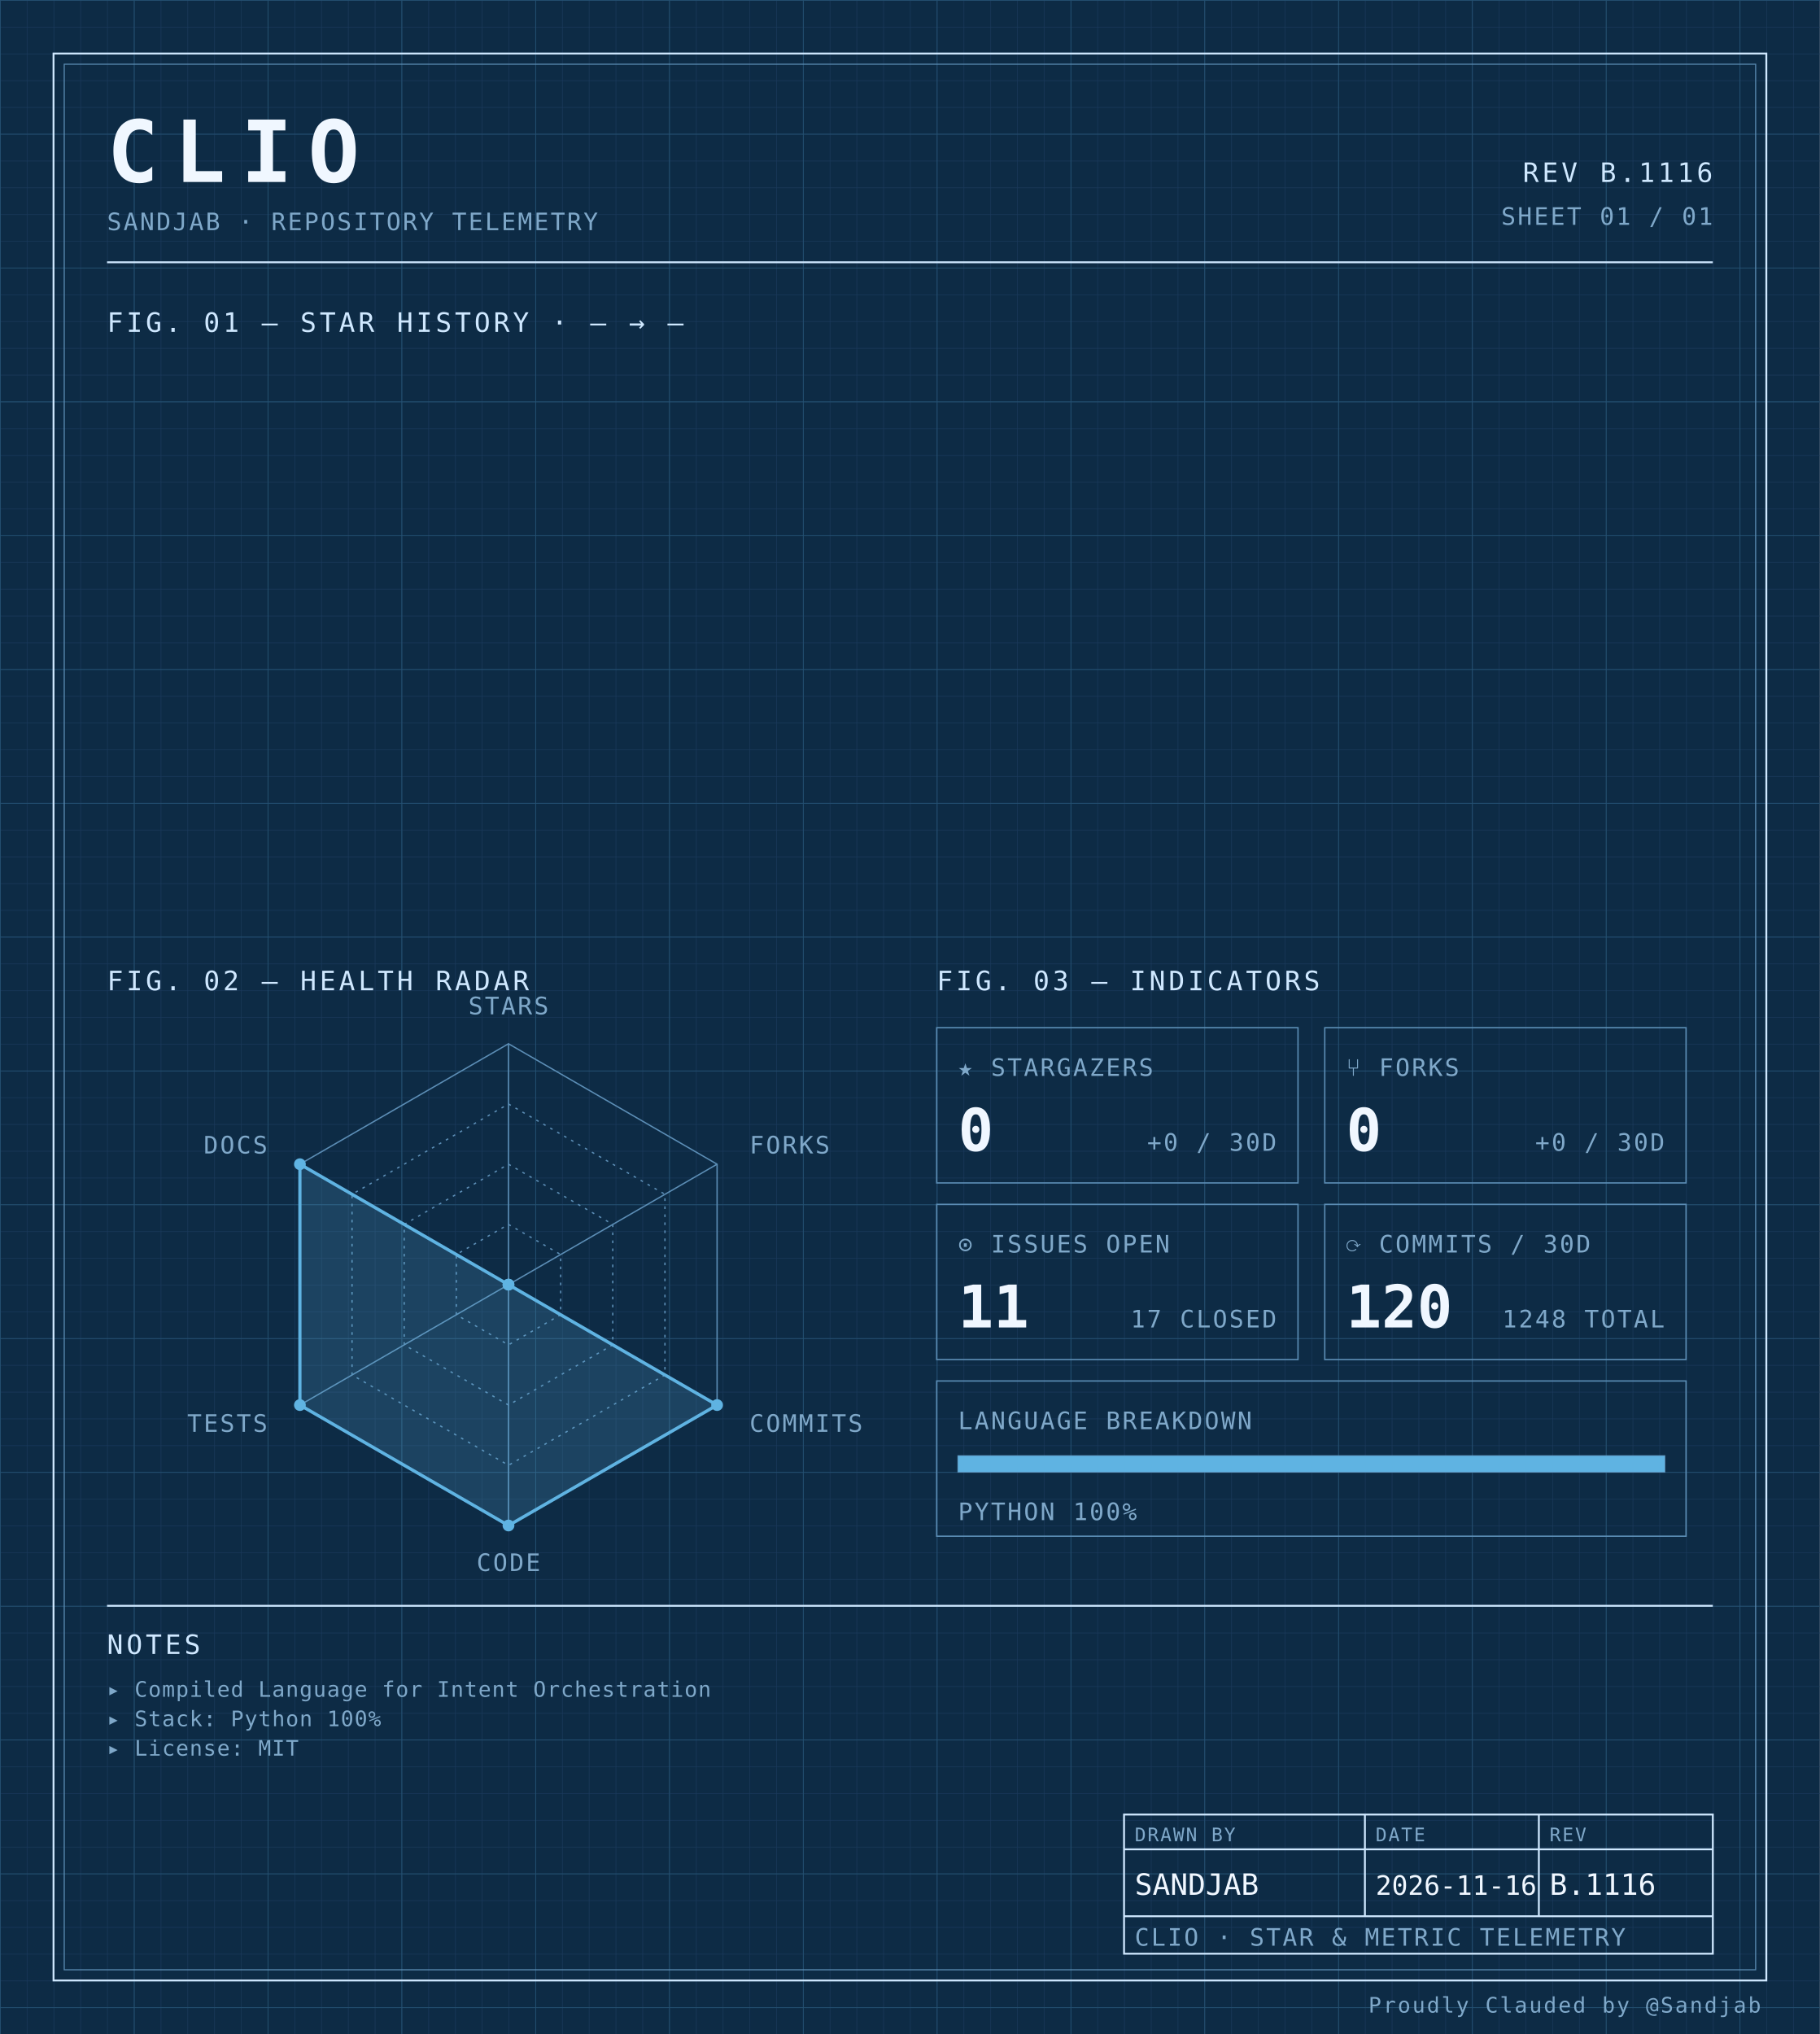
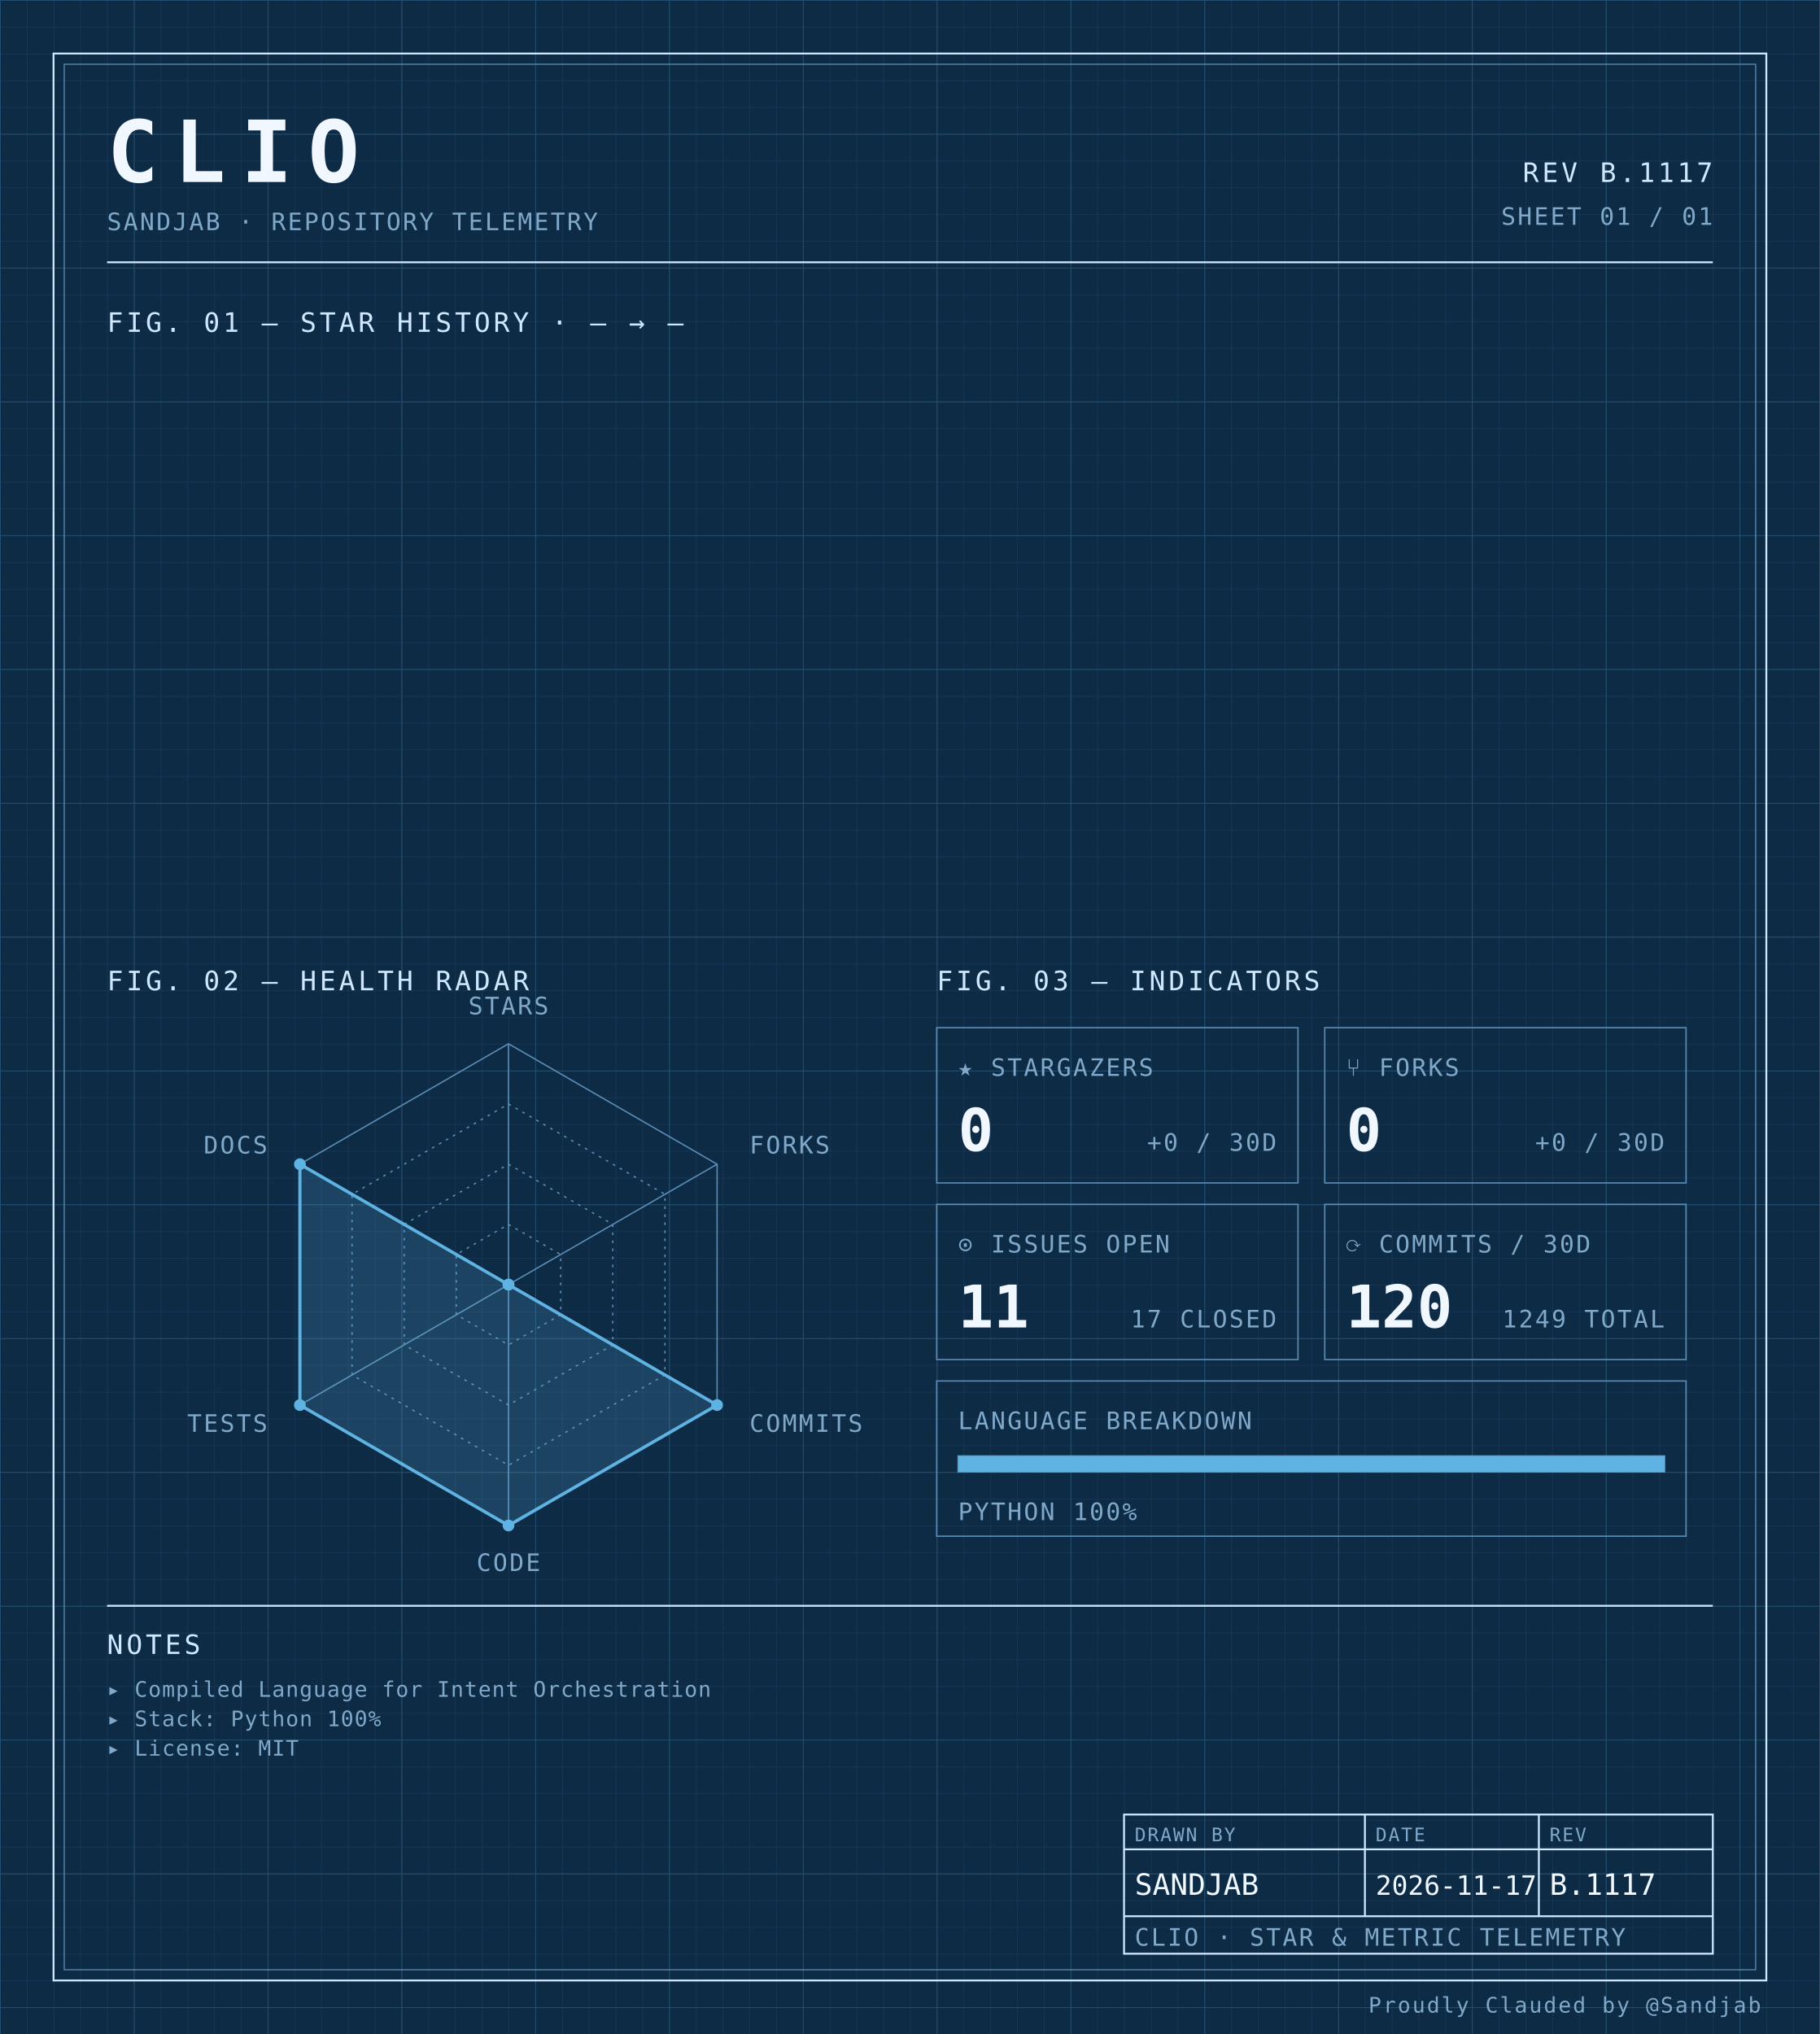
<svg xmlns="http://www.w3.org/2000/svg" width="100%" viewBox="0 0 680 760" role="img">
  <defs>
    <pattern id="grid-fine" width="10" height="10" patternUnits="userSpaceOnUse">
      <path d="M10 0H0V10" fill="none" stroke="#1a3a5c" stroke-width="0.4" />
    </pattern>
    <pattern id="grid-major" width="50" height="50" patternUnits="userSpaceOnUse">
      <path d="M50 0H0V50" fill="none" stroke="#245273" stroke-width="0.5" />
    </pattern>
  </defs>
  <rect x="0" y="0" width="680" height="760" fill="#0d2b45" />
  <rect x="0" y="0" width="680" height="760" fill="url(#grid-fine)" />
  <rect x="0" y="0" width="680" height="760" fill="url(#grid-major)" />
  <rect x="20" y="20" width="640" height="720" fill="none" stroke="#cfe8ff" stroke-width="0.7" />
  <rect x="24" y="24" width="632" height="712" fill="none" stroke="#5b8db5" stroke-width="0.4" />
  <text x="40" y="68" font-family="ui-monospace, 'SF Mono', 'JetBrains Mono', 'Cascadia Code', Consolas, monospace" font-size="32" font-weight="700" fill="#f0f7ff" text-anchor="start" letter-spacing="0.18em">CLIO</text>
  <text x="40" y="86" font-family="ui-monospace, 'SF Mono', 'JetBrains Mono', 'Cascadia Code', Consolas, monospace" font-size="9" font-weight="400" fill="#7fa8c9" text-anchor="start" letter-spacing="0.08em">SANDJAB · REPOSITORY TELEMETRY</text>
-   <text x="640" y="68" font-family="ui-monospace, 'SF Mono', 'JetBrains Mono', 'Cascadia Code', Consolas, monospace" font-size="10" font-weight="400" fill="#cfe8ff" text-anchor="end" letter-spacing="0.12em">REV B.1116</text>
+   <text x="640" y="68" font-family="ui-monospace, 'SF Mono', 'JetBrains Mono', 'Cascadia Code', Consolas, monospace" font-size="10" font-weight="400" fill="#cfe8ff" text-anchor="end" letter-spacing="0.12em">REV B.1117</text>
  <text x="640" y="84" font-family="ui-monospace, 'SF Mono', 'JetBrains Mono', 'Cascadia Code', Consolas, monospace" font-size="9" font-weight="400" fill="#7fa8c9" text-anchor="end" letter-spacing="0.08em">SHEET 01 / 01</text>
  <line x1="40" y1="98" x2="640" y2="98" stroke="#cfe8ff" stroke-width="0.7" />
  <text x="40" y="124" font-family="ui-monospace, 'SF Mono', 'JetBrains Mono', 'Cascadia Code', Consolas, monospace" font-size="10" font-weight="400" fill="#cfe8ff" text-anchor="start" letter-spacing="0.12em">FIG. 01 — STAR HISTORY · — → —</text>
  <text x="40" y="370" font-family="ui-monospace, 'SF Mono', 'JetBrains Mono', 'Cascadia Code', Consolas, monospace" font-size="10" font-weight="400" fill="#cfe8ff" text-anchor="start" letter-spacing="0.12em">FIG. 02 — HEALTH RADAR</text>
  <g transform="translate(190 480)">
    <polygon points="0.00,-90.00 77.94,-45.00 77.94,45.00 0.00,90.00 -77.94,45.00 -77.94,-45.00" fill="none" stroke="#5b8db5" stroke-width="0.5" />
    <polygon points="0.00,-67.50 58.46,-33.75 58.46,33.75 0.00,67.50 -58.46,33.75 -58.46,-33.75" fill="none" stroke="#5b8db5" stroke-width="0.5" stroke-dasharray="1,2" />
    <polygon points="0.00,-45.00 38.97,-22.50 38.97,22.50 0.00,45.00 -38.97,22.50 -38.97,-22.50" fill="none" stroke="#5b8db5" stroke-width="0.5" stroke-dasharray="1,2" />
    <polygon points="0.00,-22.50 19.49,-11.25 19.49,11.25 0.00,22.50 -19.49,11.25 -19.49,-11.25" fill="none" stroke="#5b8db5" stroke-width="0.5" stroke-dasharray="1,2" />
    <line x1="0" y1="0" x2="0.00" y2="-90.00" stroke="#5b8db5" stroke-width="0.5" />
    <line x1="0" y1="0" x2="77.94" y2="-45.00" stroke="#5b8db5" stroke-width="0.5" />
    <line x1="0" y1="0" x2="77.94" y2="45.00" stroke="#5b8db5" stroke-width="0.5" />
    <line x1="0" y1="0" x2="0.00" y2="90.00" stroke="#5b8db5" stroke-width="0.5" />
    <line x1="0" y1="0" x2="-77.94" y2="45.00" stroke="#5b8db5" stroke-width="0.5" />
    <line x1="0" y1="0" x2="-77.94" y2="-45.00" stroke="#5b8db5" stroke-width="0.5" />
    <polygon points="0.00,0.00 0.00,0.00 77.94,45.00 0.00,90.00 -77.94,45.00 -77.94,-45.00" fill="#5fb3e2" fill-opacity="0.18" stroke="#5fb3e2" stroke-width="1.2" />
    <circle cx="0.00" cy="0.00" r="2.2" fill="#5fb3e2" />
    <circle cx="0.00" cy="0.00" r="2.2" fill="#5fb3e2" />
    <circle cx="77.94" cy="45.00" r="2.2" fill="#5fb3e2" />
    <circle cx="0.00" cy="90.00" r="2.2" fill="#5fb3e2" />
    <circle cx="-77.94" cy="45.00" r="2.2" fill="#5fb3e2" />
    <circle cx="-77.94" cy="-45.00" r="2.2" fill="#5fb3e2" />
    <text x="6.3681633555662356e-15" y="-101" font-family="ui-monospace, 'SF Mono', 'JetBrains Mono', 'Cascadia Code', Consolas, monospace" font-size="9" font-weight="400" fill="#7fa8c9" text-anchor="middle" letter-spacing="0.08em">STARS</text>
    <text x="90.067" y="-49" font-family="ui-monospace, 'SF Mono', 'JetBrains Mono', 'Cascadia Code', Consolas, monospace" font-size="9" font-weight="400" fill="#7fa8c9" text-anchor="start" letter-spacing="0.08em">FORKS</text>
    <text x="90.067" y="55" font-family="ui-monospace, 'SF Mono', 'JetBrains Mono', 'Cascadia Code', Consolas, monospace" font-size="9" font-weight="400" fill="#7fa8c9" text-anchor="start" letter-spacing="0.08em">COMMITS</text>
    <text x="6.3681633555662356e-15" y="107" font-family="ui-monospace, 'SF Mono', 'JetBrains Mono', 'Cascadia Code', Consolas, monospace" font-size="9" font-weight="400" fill="#7fa8c9" text-anchor="middle" letter-spacing="0.08em">CODE</text>
    <text x="-90.067" y="55" font-family="ui-monospace, 'SF Mono', 'JetBrains Mono', 'Cascadia Code', Consolas, monospace" font-size="9" font-weight="400" fill="#7fa8c9" text-anchor="end" letter-spacing="0.08em">TESTS</text>
    <text x="-90.067" y="-49" font-family="ui-monospace, 'SF Mono', 'JetBrains Mono', 'Cascadia Code', Consolas, monospace" font-size="9" font-weight="400" fill="#7fa8c9" text-anchor="end" letter-spacing="0.08em">DOCS</text>
  </g>
  <text x="350" y="370" font-family="ui-monospace, 'SF Mono', 'JetBrains Mono', 'Cascadia Code', Consolas, monospace" font-size="10" font-weight="400" fill="#cfe8ff" text-anchor="start" letter-spacing="0.12em">FIG. 03 — INDICATORS</text>
  <rect x="350" y="384" width="135" height="58" fill="none" stroke="#5b8db5" stroke-width="0.5" />
  <text x="358" y="402" font-family="ui-monospace, 'SF Mono', 'JetBrains Mono', 'Cascadia Code', Consolas, monospace" font-size="9" font-weight="400" fill="#7fa8c9" text-anchor="start" letter-spacing="0.08em">★ STARGAZERS</text>
  <text x="358" y="430" font-family="ui-monospace, 'SF Mono', 'JetBrains Mono', 'Cascadia Code', Consolas, monospace" font-size="22" font-weight="700" fill="#f0f7ff" text-anchor="start" letter-spacing="normal">0</text>
  <text x="477" y="430" font-family="ui-monospace, 'SF Mono', 'JetBrains Mono', 'Cascadia Code', Consolas, monospace" font-size="9" font-weight="400" fill="#7fa8c9" text-anchor="end" letter-spacing="0.08em">+0 / 30D</text>
  <rect x="495" y="384" width="135" height="58" fill="none" stroke="#5b8db5" stroke-width="0.5" />
  <text x="503" y="402" font-family="ui-monospace, 'SF Mono', 'JetBrains Mono', 'Cascadia Code', Consolas, monospace" font-size="9" font-weight="400" fill="#7fa8c9" text-anchor="start" letter-spacing="0.08em">⑂ FORKS</text>
  <text x="503" y="430" font-family="ui-monospace, 'SF Mono', 'JetBrains Mono', 'Cascadia Code', Consolas, monospace" font-size="22" font-weight="700" fill="#f0f7ff" text-anchor="start" letter-spacing="normal">0</text>
  <text x="622" y="430" font-family="ui-monospace, 'SF Mono', 'JetBrains Mono', 'Cascadia Code', Consolas, monospace" font-size="9" font-weight="400" fill="#7fa8c9" text-anchor="end" letter-spacing="0.08em">+0 / 30D</text>
  <rect x="350" y="450" width="135" height="58" fill="none" stroke="#5b8db5" stroke-width="0.5" />
  <text x="358" y="468" font-family="ui-monospace, 'SF Mono', 'JetBrains Mono', 'Cascadia Code', Consolas, monospace" font-size="9" font-weight="400" fill="#7fa8c9" text-anchor="start" letter-spacing="0.08em">⊙ ISSUES OPEN</text>
  <text x="358" y="496" font-family="ui-monospace, 'SF Mono', 'JetBrains Mono', 'Cascadia Code', Consolas, monospace" font-size="22" font-weight="700" fill="#f0f7ff" text-anchor="start" letter-spacing="normal">11</text>
  <text x="477" y="496" font-family="ui-monospace, 'SF Mono', 'JetBrains Mono', 'Cascadia Code', Consolas, monospace" font-size="9" font-weight="400" fill="#7fa8c9" text-anchor="end" letter-spacing="0.08em">17 CLOSED</text>
  <rect x="495" y="450" width="135" height="58" fill="none" stroke="#5b8db5" stroke-width="0.5" />
  <text x="503" y="468" font-family="ui-monospace, 'SF Mono', 'JetBrains Mono', 'Cascadia Code', Consolas, monospace" font-size="9" font-weight="400" fill="#7fa8c9" text-anchor="start" letter-spacing="0.08em">⟳ COMMITS / 30D</text>
  <text x="503" y="496" font-family="ui-monospace, 'SF Mono', 'JetBrains Mono', 'Cascadia Code', Consolas, monospace" font-size="22" font-weight="700" fill="#f0f7ff" text-anchor="start" letter-spacing="normal">120</text>
-   <text x="622" y="496" font-family="ui-monospace, 'SF Mono', 'JetBrains Mono', 'Cascadia Code', Consolas, monospace" font-size="9" font-weight="400" fill="#7fa8c9" text-anchor="end" letter-spacing="0.08em">1248 TOTAL</text>
+   <text x="622" y="496" font-family="ui-monospace, 'SF Mono', 'JetBrains Mono', 'Cascadia Code', Consolas, monospace" font-size="9" font-weight="400" fill="#7fa8c9" text-anchor="end" letter-spacing="0.08em">1249 TOTAL</text>
  <rect x="350" y="516" width="280" height="58" fill="none" stroke="#5b8db5" stroke-width="0.5" />
  <text x="358" y="534" font-family="ui-monospace, 'SF Mono', 'JetBrains Mono', 'Cascadia Code', Consolas, monospace" font-size="9" font-weight="400" fill="#7fa8c9" text-anchor="start" letter-spacing="0.08em">LANGUAGE BREAKDOWN</text>
  <rect x="358" y="544" width="264" height="6" fill="none" stroke="#5b8db5" stroke-width="0.5" />
  <rect x="358" y="544" width="264.00" height="6" fill="#5fb3e2" />
  <text x="358" y="568" font-family="ui-monospace, 'SF Mono', 'JetBrains Mono', 'Cascadia Code', Consolas, monospace" font-size="9" font-weight="400" fill="#7fa8c9" text-anchor="start" letter-spacing="0.08em">PYTHON 100%</text>
  <line x1="40" y1="600" x2="640" y2="600" stroke="#cfe8ff" stroke-width="0.7" />
  <text x="40" y="618" font-family="ui-monospace, 'SF Mono', 'JetBrains Mono', 'Cascadia Code', Consolas, monospace" font-size="10" font-weight="400" fill="#cfe8ff" text-anchor="start" letter-spacing="0.12em">NOTES</text>
  <text x="40" y="634" font-family="ui-monospace, 'SF Mono', 'JetBrains Mono', 'Cascadia Code', Consolas, monospace" font-size="8" font-weight="400" fill="#7fa8c9" text-anchor="start" letter-spacing="0.04em">▸ Compiled Language for Intent Orchestration</text>
  <text x="40" y="645" font-family="ui-monospace, 'SF Mono', 'JetBrains Mono', 'Cascadia Code', Consolas, monospace" font-size="8" font-weight="400" fill="#7fa8c9" text-anchor="start" letter-spacing="0.04em">▸ Stack: Python 100%</text>
  <text x="40" y="656" font-family="ui-monospace, 'SF Mono', 'JetBrains Mono', 'Cascadia Code', Consolas, monospace" font-size="8" font-weight="400" fill="#7fa8c9" text-anchor="start" letter-spacing="0.04em">▸ License: MIT</text>
  <rect x="420" y="678" width="220" height="52" fill="none" stroke="#cfe8ff" stroke-width="0.7" />
  <line x1="420" y1="691" x2="640" y2="691" stroke="#cfe8ff" stroke-width="0.7" />
  <line x1="420" y1="716" x2="640" y2="716" stroke="#cfe8ff" stroke-width="0.7" />
  <line x1="510" y1="678" x2="510" y2="716" stroke="#cfe8ff" stroke-width="0.7" />
  <line x1="575" y1="678" x2="575" y2="716" stroke="#cfe8ff" stroke-width="0.7" />
  <text x="424" y="688" font-family="ui-monospace, 'SF Mono', 'JetBrains Mono', 'Cascadia Code', Consolas, monospace" font-size="7" font-weight="400" fill="#7fa8c9" text-anchor="start" letter-spacing="0.08em">DRAWN BY</text>
  <text x="514" y="688" font-family="ui-monospace, 'SF Mono', 'JetBrains Mono', 'Cascadia Code', Consolas, monospace" font-size="7" font-weight="400" fill="#7fa8c9" text-anchor="start" letter-spacing="0.08em">DATE</text>
  <text x="579" y="688" font-family="ui-monospace, 'SF Mono', 'JetBrains Mono', 'Cascadia Code', Consolas, monospace" font-size="7" font-weight="400" fill="#7fa8c9" text-anchor="start" letter-spacing="0.08em">REV</text>
  <text x="424" y="708" font-family="ui-monospace, 'SF Mono', 'JetBrains Mono', 'Cascadia Code', Consolas, monospace" font-size="11" font-weight="400" fill="#f0f7ff" text-anchor="start" letter-spacing="normal">SANDJAB</text>
-   <text x="514" y="708" font-family="ui-monospace, 'SF Mono', 'JetBrains Mono', 'Cascadia Code', Consolas, monospace" font-size="10" font-weight="400" fill="#f0f7ff" text-anchor="start" letter-spacing="normal">2026-11-16</text>
-   <text x="579" y="708" font-family="ui-monospace, 'SF Mono', 'JetBrains Mono', 'Cascadia Code', Consolas, monospace" font-size="11" font-weight="400" fill="#f0f7ff" text-anchor="start" letter-spacing="normal">B.1116</text>
+   <text x="514" y="708" font-family="ui-monospace, 'SF Mono', 'JetBrains Mono', 'Cascadia Code', Consolas, monospace" font-size="10" font-weight="400" fill="#f0f7ff" text-anchor="start" letter-spacing="normal">2026-11-17</text>
+   <text x="579" y="708" font-family="ui-monospace, 'SF Mono', 'JetBrains Mono', 'Cascadia Code', Consolas, monospace" font-size="11" font-weight="400" fill="#f0f7ff" text-anchor="start" letter-spacing="normal">B.1117</text>
  <text x="424" y="727" font-family="ui-monospace, 'SF Mono', 'JetBrains Mono', 'Cascadia Code', Consolas, monospace" font-size="9" font-weight="400" fill="#7fa8c9" text-anchor="start" letter-spacing="0.08em">CLIO · STAR &amp; METRIC TELEMETRY</text>
  <text x="658" y="752" font-family="ui-monospace, 'SF Mono', 'JetBrains Mono', 'Cascadia Code', Consolas, monospace" font-size="8" font-weight="400" fill="#7fa8c9" text-anchor="end" letter-spacing="0.08em">Proudly Clauded by @Sandjab</text>
</svg>
